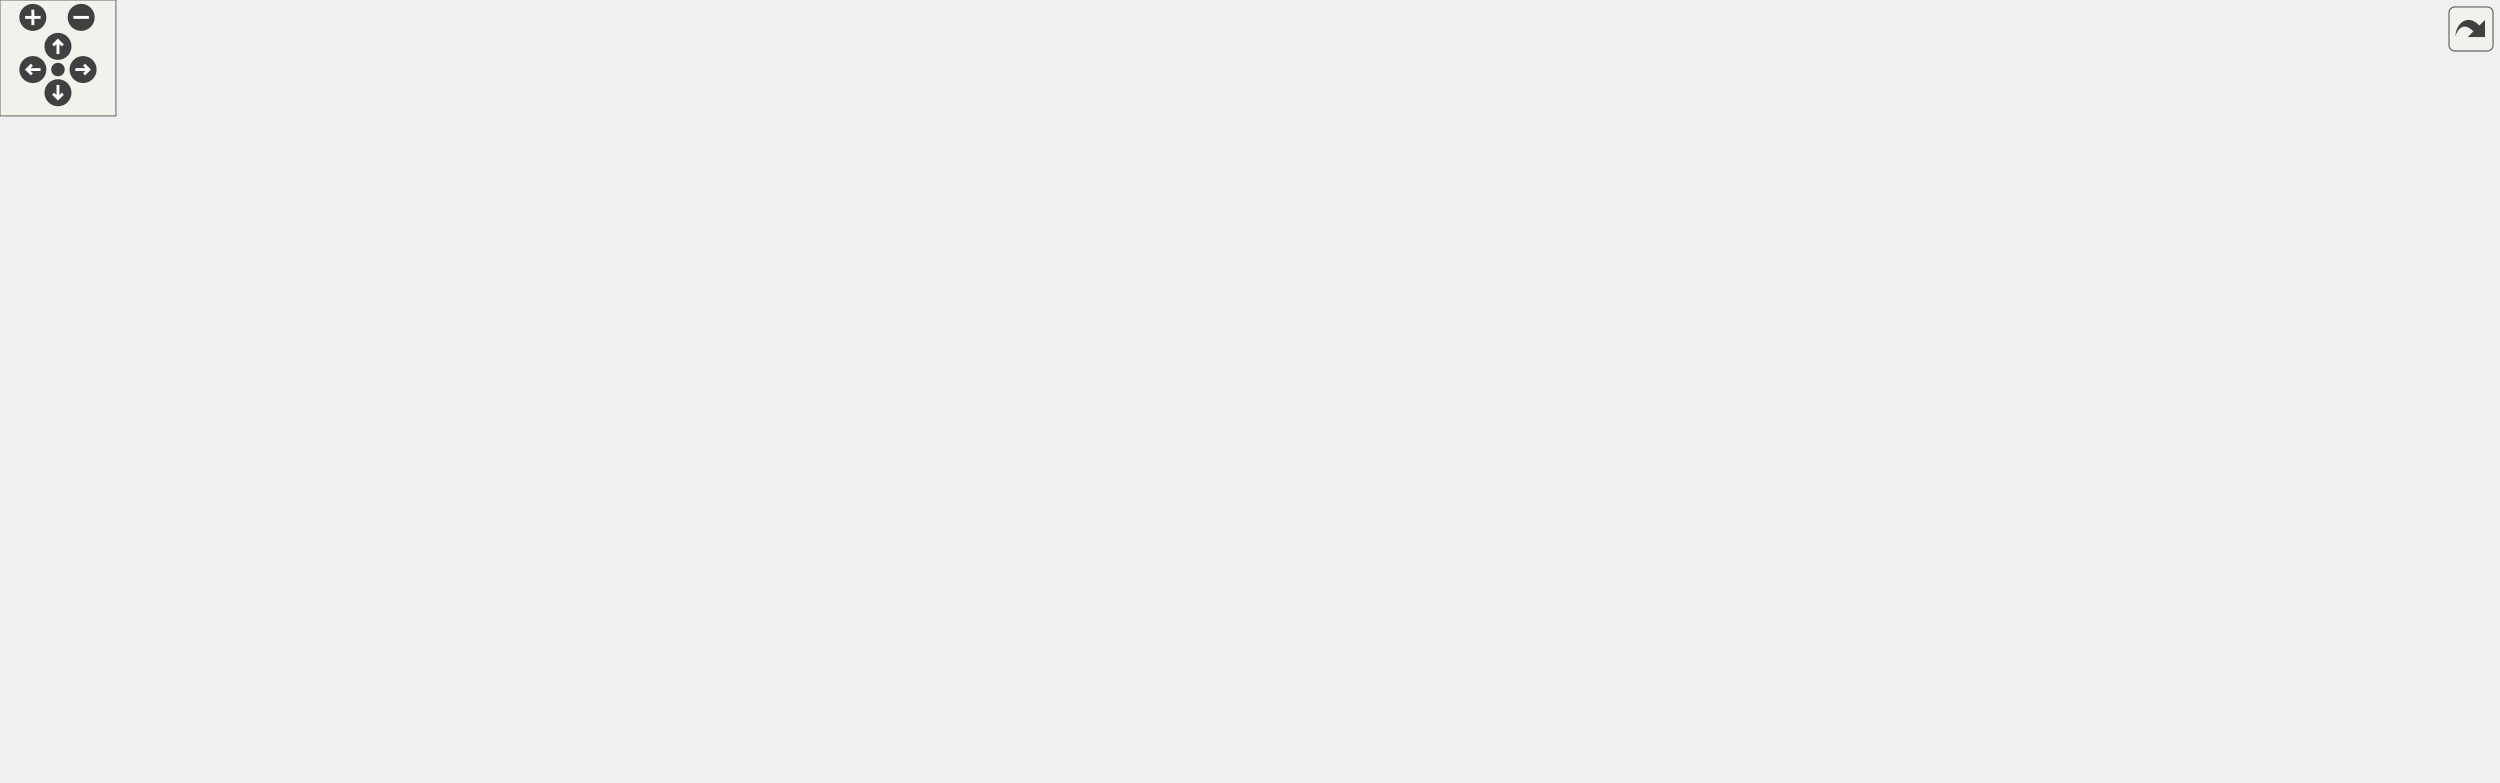
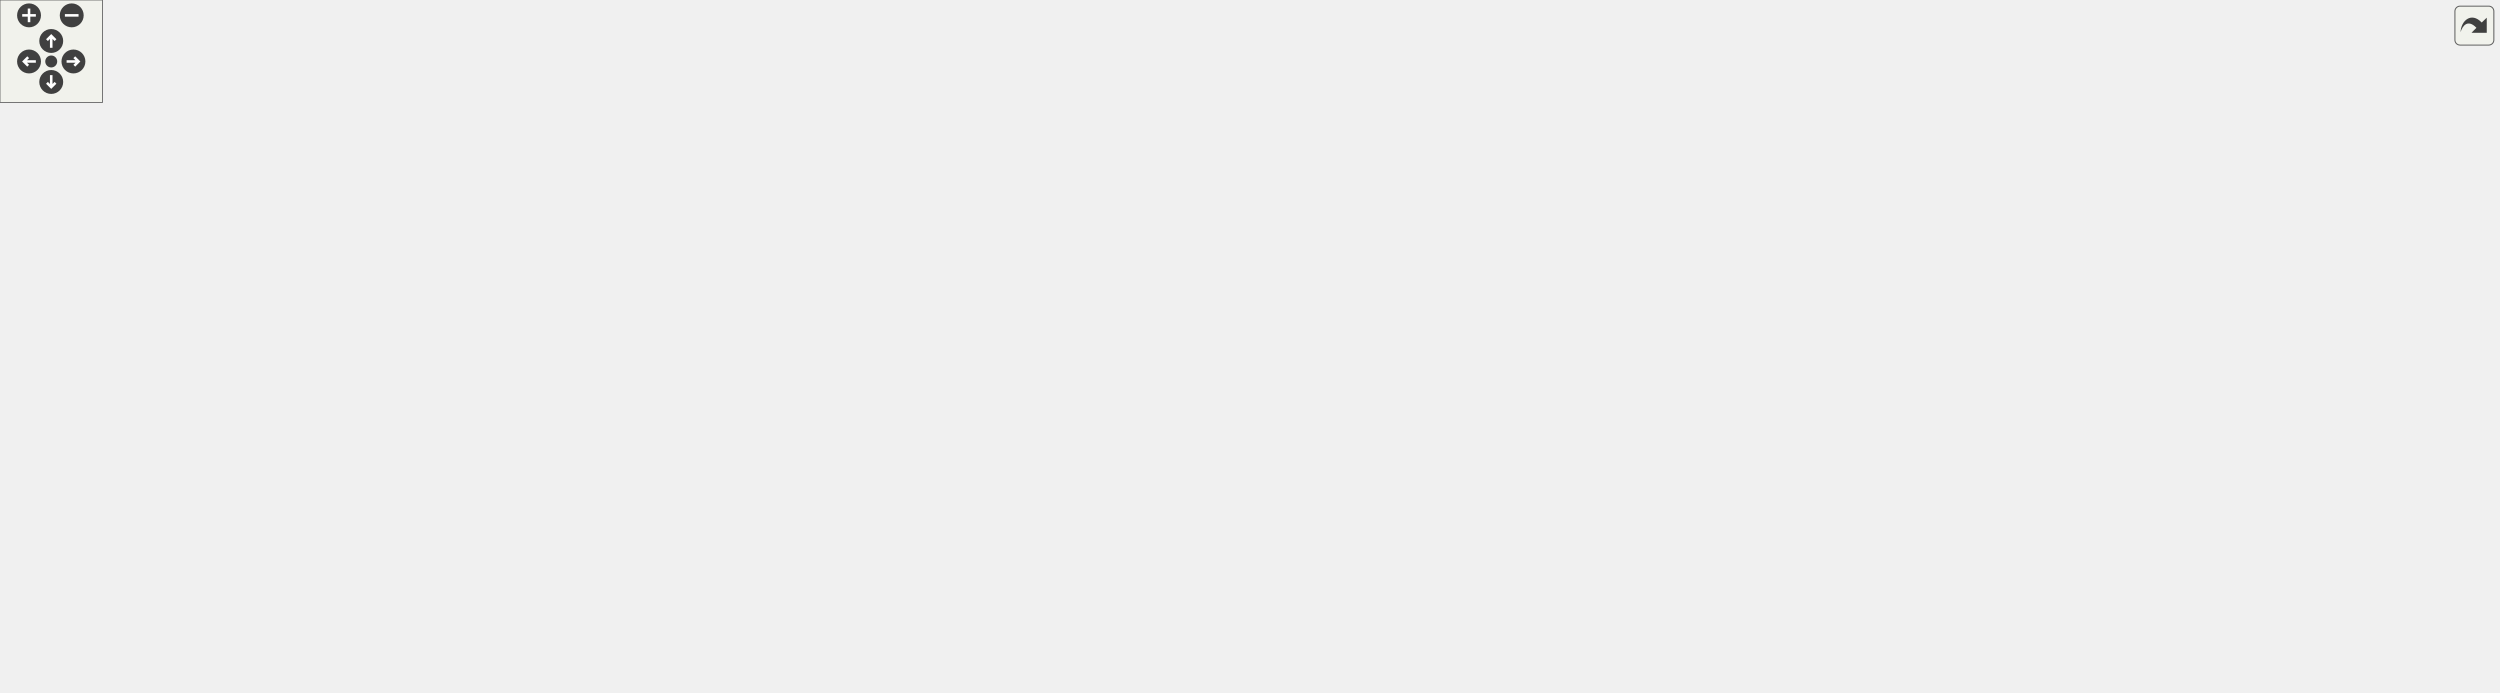
<svg xmlns="http://www.w3.org/2000/svg" xmlns:xlink="http://www.w3.org/1999/xlink" id="main" version="1.1" xml:space="preserve">
  <style type="text/css">
.edge:hover path { stroke: red; }
.edge:hover polygon { stroke: red; fill: red; }
</style>
  <defs>
    <circle id="rim" cx="0" cy="0" r="7" />
    <circle id="rim2" cx="0" cy="0" r="3.5" />
    <g id="zoomPlus">
      <use xlink:href="#rim" fill="#404040">
        <set attributeName="fill" to="#808080" begin="zoomplus.mouseover" end="zoomplus.mouseout" />
      </use>
      <path d="M-4,0h8M0,-4v8" fill="none" stroke="white" stroke-width="1.5" pointer-events="none" />
    </g>
    <g id="zoomMin">
      <use xlink:href="#rim" fill="#404040">
        <set attributeName="fill" to="#808080" begin="zoomminus.mouseover" end="zoomminus.mouseout" />
      </use>
      <path d="M-4,0h8" fill="none" stroke="white" stroke-width="1.5" pointer-events="none" />
    </g>
    <g id="dirArrow">
      <path fill="none" stroke="white" stroke-width="1.5" d="M0,-3.0v7 M-2.5,-0.5L0,-3.0L2.5,-0.5" />
    </g>
    <g id="resetDef">
      <use xlink:href="#rim2" fill="#404040">
        <set attributeName="fill" to="#808080" begin="reset.mouseover" end="reset.mouseout" />
      </use>
    </g>
  </defs>
  <svg id="graph" class="graph">
    <g id="viewport">
      <g id="node1" class="node">
        <g id="a_node1">
          <a xlink:title="A abstract scene to use for the scene that require menu functionality.">
-             <polygon fill="#bfbfbf" stroke="black" points="558,-116.5 558,-206.5 769,-206.5 769,-116.5 558,-116.5" />
-             <text text-anchor="middle" x="663.5" y="-194.5" font-family="Helvetica,sans-Serif" font-size="10.00">game::MenuScene</text>
-             <polyline fill="none" stroke="black" points="558,-187.5 769,-187.5 " />
-             <text text-anchor="middle" x="663.5" y="-175.5" font-family="Helvetica,sans-Serif" font-size="10.00"> </text>
-             <polyline fill="none" stroke="black" points="558,-168.5 769,-168.5 " />
-             <text text-anchor="start" x="566" y="-156.5" font-family="Helvetica,sans-Serif" font-size="10.00">+ MenuScene(const std</text>
-             <text text-anchor="start" x="566" y="-145.5" font-family="Helvetica,sans-Serif" font-size="10.00">::string &amp;title, bool</text>
-             <text text-anchor="start" x="566" y="-134.5" font-family="Helvetica,sans-Serif" font-size="10.00"> hasBackButton, BackgroundName</text>
-             <text text-anchor="start" x="566" y="-123.5" font-family="Helvetica,sans-Serif" font-size="10.00"> backgroundName=BackgroundName::Menu)</text>
+             <polygon fill="#bfbfbf" stroke="black" points="632,-116.5 632,-206.5 843,-206.5 843,-116.5 632,-116.5" />
+             <text text-anchor="middle" x="737.5" y="-194.5" font-family="Helvetica,sans-Serif" font-size="10.00">game::MenuScene</text>
+             <polyline fill="none" stroke="black" points="632,-187.5 843,-187.5 " />
+             <text text-anchor="middle" x="737.5" y="-175.5" font-family="Helvetica,sans-Serif" font-size="10.00"> </text>
+             <polyline fill="none" stroke="black" points="632,-168.5 843,-168.5 " />
+             <text text-anchor="start" x="640" y="-156.5" font-family="Helvetica,sans-Serif" font-size="10.00">+ MenuScene(const std</text>
+             <text text-anchor="start" x="640" y="-145.5" font-family="Helvetica,sans-Serif" font-size="10.00">::string &amp;title, bool</text>
+             <text text-anchor="start" x="640" y="-134.5" font-family="Helvetica,sans-Serif" font-size="10.00"> hasBackButton, BackgroundName</text>
+             <text text-anchor="start" x="640" y="-123.5" font-family="Helvetica,sans-Serif" font-size="10.00"> backgroundName=BackgroundName::Menu)</text>
          </a>
        </g>
      </g>
      <g id="node3" class="node">
        <g id="a_node3">
          <a xlink:href="classgame_1_1CreditScene.html" target="_top" xlink:title="A scene that contains credits to the developers.">
            <polygon fill="none" stroke="black" points="0,-0.5 0,-79.5 119,-79.5 119,-0.5 0,-0.5" />
            <text text-anchor="middle" x="59.5" y="-67.5" font-family="Helvetica,sans-Serif" font-size="10.00">game::CreditScene</text>
            <polyline fill="none" stroke="black" points="0,-60.5 119,-60.5 " />
            <text text-anchor="middle" x="59.5" y="-48.5" font-family="Helvetica,sans-Serif" font-size="10.00"> </text>
            <polyline fill="none" stroke="black" points="0,-41.5 119,-41.5 " />
            <text text-anchor="start" x="8" y="-29.5" font-family="Helvetica,sans-Serif" font-size="10.00">+ CreditScene(const</text>
            <text text-anchor="start" x="8" y="-18.5" font-family="Helvetica,sans-Serif" font-size="10.00"> std::shared_ptr&lt; spic</text>
            <text text-anchor="start" x="8" y="-7.5" font-family="Helvetica,sans-Serif" font-size="10.00">::GameObject &gt; &amp;audio)</text>
          </a>
        </g>
      </g>
      <g id="edge2" class="edge">
-         <path fill="none" stroke="midnightblue" d="M547.59,-155.23C437.24,-147.4 267.79,-128.01 128.5,-80 125.38,-78.92 122.23,-77.71 119.1,-76.38" />
-         <polygon fill="none" stroke="midnightblue" points="547.54,-158.73 557.75,-155.93 548.02,-151.75 547.54,-158.73" />
+         <path fill="none" stroke="midnightblue" d="M621.54,-158.25C496.78,-152.86 294.01,-135.39 128.5,-80 125.37,-78.95 122.22,-77.76 119.08,-76.45" />
+         <polygon fill="none" stroke="midnightblue" points="621.74,-161.77 631.87,-158.68 622.02,-154.77 621.74,-161.77" />
      </g>
      <g id="node4" class="node">
        <g id="a_node4">
          <a xlink:href="classgame_1_1GameOverScene.html" target="_top" xlink:title="A scene that contains a game over screen.">
            <polygon fill="none" stroke="black" points="137.5,-11.5 137.5,-68.5 257.5,-68.5 257.5,-11.5 137.5,-11.5" />
            <text text-anchor="middle" x="197.5" y="-56.5" font-family="Helvetica,sans-Serif" font-size="10.00">game::GameOverScene</text>
            <polyline fill="none" stroke="black" points="137.5,-49.5 257.5,-49.5 " />
            <text text-anchor="middle" x="197.5" y="-37.5" font-family="Helvetica,sans-Serif" font-size="10.00"> </text>
            <polyline fill="none" stroke="black" points="137.5,-30.5 257.5,-30.5 " />
            <text text-anchor="start" x="145.5" y="-18.5" font-family="Helvetica,sans-Serif" font-size="10.00">+ GameOverScene()</text>
          </a>
        </g>
      </g>
      <g id="edge3" class="edge">
-         <path fill="none" stroke="midnightblue" d="M547.59,-146.8C466.96,-134.92 357.96,-114.14 266.5,-80 258.12,-76.87 249.55,-72.82 241.42,-68.51" />
-         <polygon fill="none" stroke="midnightblue" points="547.37,-150.3 557.77,-148.27 548.38,-143.38 547.37,-150.3" />
+         <path fill="none" stroke="midnightblue" d="M621.84,-151.92C524.73,-142.1 383.5,-121.63 266.5,-80 257.94,-76.96 249.21,-72.89 240.97,-68.53" />
+         <polygon fill="none" stroke="midnightblue" points="621.68,-155.42 631.98,-152.93 622.37,-148.46 621.68,-155.42" />
      </g>
      <g id="node5" class="node">
        <g id="a_node5">
          <a xlink:href="classgame_1_1HelpScene.html" target="_top" xlink:title="A scene that contains help for the user.">
            <polygon fill="none" stroke="black" points="275.5,-0.5 275.5,-79.5 427.5,-79.5 427.5,-0.5 275.5,-0.5" />
            <text text-anchor="middle" x="351.5" y="-67.5" font-family="Helvetica,sans-Serif" font-size="10.00">game::HelpScene</text>
            <polyline fill="none" stroke="black" points="275.5,-60.5 427.5,-60.5 " />
            <text text-anchor="middle" x="351.5" y="-48.5" font-family="Helvetica,sans-Serif" font-size="10.00"> </text>
            <polyline fill="none" stroke="black" points="275.5,-41.5 427.5,-41.5 " />
            <text text-anchor="start" x="283.5" y="-29.5" font-family="Helvetica,sans-Serif" font-size="10.00">+ HelpScene(const std</text>
            <text text-anchor="start" x="283.5" y="-18.5" font-family="Helvetica,sans-Serif" font-size="10.00">::shared_ptr&lt; spic::GameObject</text>
            <text text-anchor="start" x="283.5" y="-7.5" font-family="Helvetica,sans-Serif" font-size="10.00"> &gt; &amp;audio)</text>
          </a>
        </g>
      </g>
      <g id="edge4" class="edge">
-         <path fill="none" stroke="midnightblue" d="M548.37,-121.91C512.3,-109.23 472.51,-94.61 436.5,-80 433.64,-78.84 430.74,-77.64 427.82,-76.41" />
-         <polygon fill="none" stroke="midnightblue" points="547.35,-125.26 557.94,-125.27 549.66,-118.66 547.35,-125.26" />
+         <path fill="none" stroke="midnightblue" d="M621.64,-134.37C565.1,-120.4 496.51,-101.62 436.5,-80 433.6,-78.95 430.66,-77.85 427.7,-76.7" />
+         <polygon fill="none" stroke="midnightblue" points="621.14,-137.85 631.68,-136.84 622.81,-131.06 621.14,-137.85" />
      </g>
      <g id="node6" class="node">
        <g id="a_node6">
          <a xlink:href="classgame_1_1LevelSelectionScene.html" target="_top" xlink:title="A scene that contains all the levels.">
            <polygon fill="none" stroke="black" points="445.5,-0.5 445.5,-79.5 591.5,-79.5 591.5,-0.5 445.5,-0.5" />
            <text text-anchor="middle" x="518.5" y="-67.5" font-family="Helvetica,sans-Serif" font-size="10.00">game::LevelSelectionScene</text>
            <polyline fill="none" stroke="black" points="445.5,-60.5 591.5,-60.5 " />
            <text text-anchor="middle" x="518.5" y="-48.5" font-family="Helvetica,sans-Serif" font-size="10.00"> </text>
            <polyline fill="none" stroke="black" points="445.5,-41.5 591.5,-41.5 " />
            <text text-anchor="start" x="453.5" y="-29.5" font-family="Helvetica,sans-Serif" font-size="10.00">+ LevelSelectionScene</text>
            <text text-anchor="start" x="453.5" y="-18.5" font-family="Helvetica,sans-Serif" font-size="10.00">(const std::shared_ptr</text>
            <text text-anchor="start" x="453.5" y="-7.5" font-family="Helvetica,sans-Serif" font-size="10.00">&lt; spic::GameObject &gt; &amp;audio)</text>
          </a>
        </g>
      </g>
      <g id="edge5" class="edge">
-         <path fill="none" stroke="midnightblue" d="M602,-109.82C589.84,-99.79 577.25,-89.42 565.65,-79.86" />
-         <polygon fill="none" stroke="midnightblue" points="599.98,-112.68 609.92,-116.34 604.43,-107.28 599.98,-112.68" />
+         <path fill="none" stroke="midnightblue" d="M647.71,-111.5C628.26,-100.89 607.96,-89.81 589.36,-79.66" />
+         <polygon fill="none" stroke="midnightblue" points="646.12,-114.62 656.57,-116.34 649.47,-108.48 646.12,-114.62" />
      </g>
      <g id="node7" class="node">
        <g id="a_node7">
          <a xlink:href="classgame_1_1LoadingScene.html" target="_top" xlink:title="Scene for the loading screen of the game.">
            <polygon fill="none" stroke="black" points="610,-11.5 610,-68.5 717,-68.5 717,-11.5 610,-11.5" />
            <text text-anchor="middle" x="663.5" y="-56.5" font-family="Helvetica,sans-Serif" font-size="10.00">game::LoadingScene</text>
            <polyline fill="none" stroke="black" points="610,-49.5 717,-49.5 " />
            <text text-anchor="middle" x="663.5" y="-37.5" font-family="Helvetica,sans-Serif" font-size="10.00"> </text>
            <polyline fill="none" stroke="black" points="610,-30.5 717,-30.5 " />
            <text text-anchor="start" x="618" y="-18.5" font-family="Helvetica,sans-Serif" font-size="10.00">+ LoadingScene()</text>
          </a>
        </g>
      </g>
      <g id="edge6" class="edge">
-         <path fill="none" stroke="midnightblue" d="M663.5,-106.08C663.5,-93.13 663.5,-79.85 663.5,-68.69" />
-         <polygon fill="none" stroke="midnightblue" points="660,-106.34 663.5,-116.34 667,-106.34 660,-106.34" />
+         <path fill="none" stroke="midnightblue" d="M704.75,-107.61C696.44,-94.19 687.83,-80.29 680.65,-68.69" />
+         <polygon fill="none" stroke="midnightblue" points="701.91,-109.68 710.16,-116.34 707.87,-106 701.91,-109.68" />
      </g>
      <g id="node8" class="node">
        <g id="a_node8">
          <a xlink:href="classgame_1_1MainScene.html" target="_top" xlink:title="A scene that show the title of the game and some information.">
            <polygon fill="none" stroke="black" points="735.5,-0.5 735.5,-79.5 887.5,-79.5 887.5,-0.5 735.5,-0.5" />
            <text text-anchor="middle" x="811.5" y="-67.5" font-family="Helvetica,sans-Serif" font-size="10.00">game::MainScene</text>
            <polyline fill="none" stroke="black" points="735.5,-60.5 887.5,-60.5 " />
            <text text-anchor="middle" x="811.5" y="-48.5" font-family="Helvetica,sans-Serif" font-size="10.00"> </text>
            <polyline fill="none" stroke="black" points="735.5,-41.5 887.5,-41.5 " />
            <text text-anchor="start" x="743.5" y="-29.5" font-family="Helvetica,sans-Serif" font-size="10.00">+ MainScene(const std</text>
            <text text-anchor="start" x="743.5" y="-18.5" font-family="Helvetica,sans-Serif" font-size="10.00">::shared_ptr&lt; spic::GameObject</text>
            <text text-anchor="start" x="743.5" y="-7.5" font-family="Helvetica,sans-Serif" font-size="10.00"> &gt; &amp;audio)</text>
          </a>
        </g>
      </g>
      <g id="edge7" class="edge">
-         <path fill="none" stroke="midnightblue" d="M726.27,-109.82C738.69,-99.79 751.54,-89.42 763.38,-79.86" />
-         <polygon fill="none" stroke="midnightblue" points="723.77,-107.34 718.19,-116.34 728.17,-112.78 723.77,-107.34" />
+         <path fill="none" stroke="midnightblue" d="M770.13,-107.81C775.95,-98.41 781.91,-88.78 787.44,-79.86" />
+         <polygon fill="none" stroke="midnightblue" points="767.13,-106 764.84,-116.34 773.09,-109.68 767.13,-106" />
      </g>
      <g id="node9" class="node">
        <g id="a_node9">
          <a xlink:href="classgame_1_1PauseScene.html" target="_top" xlink:title="A scene that contains functionality for pausing the game.">
            <polygon fill="none" stroke="black" points="906,-11.5 906,-68.5 1007,-68.5 1007,-11.5 906,-11.5" />
            <text text-anchor="middle" x="956.5" y="-56.5" font-family="Helvetica,sans-Serif" font-size="10.00">game::PauseScene</text>
            <polyline fill="none" stroke="black" points="906,-49.5 1007,-49.5 " />
            <text text-anchor="middle" x="956.5" y="-37.5" font-family="Helvetica,sans-Serif" font-size="10.00"> </text>
            <polyline fill="none" stroke="black" points="906,-30.5 1007,-30.5 " />
            <text text-anchor="start" x="914" y="-18.5" font-family="Helvetica,sans-Serif" font-size="10.00">+ PauseScene()</text>
          </a>
        </g>
      </g>
      <g id="edge8" class="edge">
-         <path fill="none" stroke="midnightblue" d="M778.84,-126.83C817.1,-114.05 859.37,-98.14 896.5,-80 903.31,-76.67 910.28,-72.72 916.95,-68.62" />
-         <polygon fill="none" stroke="midnightblue" points="777.61,-123.56 769.21,-130.01 779.81,-130.2 777.61,-123.56" />
+         <path fill="none" stroke="midnightblue" d="M837.78,-111.8C857.45,-101.67 877.78,-90.78 896.5,-80 902.64,-76.47 909.02,-72.57 915.22,-68.65" />
+         <polygon fill="none" stroke="midnightblue" points="836.1,-108.73 828.79,-116.4 839.29,-114.96 836.1,-108.73" />
      </g>
      <g id="node10" class="node">
        <g id="a_node10">
          <a xlink:href="classgame_1_1SaveSelectionScene.html" target="_top" xlink:title="Scene for selection which save the user wants to play.">
            <polygon fill="none" stroke="black" points="1025.5,-0.5 1025.5,-79.5 1171.5,-79.5 1171.5,-0.5 1025.5,-0.5" />
            <text text-anchor="middle" x="1098.5" y="-67.5" font-family="Helvetica,sans-Serif" font-size="10.00">game::SaveSelectionScene</text>
            <polyline fill="none" stroke="black" points="1025.5,-60.5 1171.5,-60.5 " />
            <text text-anchor="middle" x="1098.5" y="-48.5" font-family="Helvetica,sans-Serif" font-size="10.00"> </text>
            <polyline fill="none" stroke="black" points="1025.5,-41.5 1171.5,-41.5 " />
            <text text-anchor="start" x="1033.5" y="-29.5" font-family="Helvetica,sans-Serif" font-size="10.00">+ SaveSelectionScene</text>
            <text text-anchor="start" x="1033.5" y="-18.5" font-family="Helvetica,sans-Serif" font-size="10.00">(const std::shared_ptr</text>
            <text text-anchor="start" x="1033.5" y="-7.5" font-family="Helvetica,sans-Serif" font-size="10.00">&lt; spic::GameObject &gt; &amp;audio)</text>
          </a>
        </g>
      </g>
      <g id="edge9" class="edge">
-         <path fill="none" stroke="midnightblue" d="M779.21,-140.77C849.01,-127.24 939.1,-106.86 1016.5,-80 1019.33,-79.02 1022.19,-77.97 1025.06,-76.86" />
-         <polygon fill="none" stroke="midnightblue" points="778.23,-137.4 769.07,-142.72 779.55,-144.27 778.23,-137.4" />
+         <path fill="none" stroke="midnightblue" d="M852.87,-131.76C903.67,-117.94 963.69,-100.02 1016.5,-80 1019.45,-78.88 1022.44,-77.7 1025.44,-76.47" />
+         <polygon fill="none" stroke="midnightblue" points="851.9,-128.39 843.16,-134.38 853.73,-135.15 851.9,-128.39" />
      </g>
      <g id="node11" class="node">
        <g id="a_node11">
+           <a xlink:href="classgame_1_1StatsScene.html" target="_top" xlink:title=" ">
+             <polygon fill="none" stroke="black" points="1189.5,-0.5 1189.5,-79.5 1341.5,-79.5 1341.5,-0.5 1189.5,-0.5" />
+             <text text-anchor="middle" x="1265.5" y="-67.5" font-family="Helvetica,sans-Serif" font-size="10.00">game::StatsScene</text>
+             <polyline fill="none" stroke="black" points="1189.5,-60.5 1341.5,-60.5 " />
+             <text text-anchor="middle" x="1265.5" y="-48.5" font-family="Helvetica,sans-Serif" font-size="10.00"> </text>
+             <polyline fill="none" stroke="black" points="1189.5,-41.5 1341.5,-41.5 " />
+             <text text-anchor="start" x="1197.5" y="-29.5" font-family="Helvetica,sans-Serif" font-size="10.00">+ StatsScene(const std</text>
+             <text text-anchor="start" x="1197.5" y="-18.5" font-family="Helvetica,sans-Serif" font-size="10.00">::shared_ptr&lt; spic::GameObject</text>
+             <text text-anchor="start" x="1197.5" y="-7.5" font-family="Helvetica,sans-Serif" font-size="10.00"> &gt; &amp;audio)</text>
+           </a>
+         </g>
+       </g>
+       <g id="edge10" class="edge">
+         <path fill="none" stroke="midnightblue" d="M853.14,-147.55C943.66,-135.5 1071.98,-114.16 1180.5,-80 1183.44,-79.07 1186.42,-78.07 1189.4,-77.01" />
+         <polygon fill="none" stroke="midnightblue" points="852.58,-144.1 843.12,-148.87 853.49,-151.04 852.58,-144.1" />
+       </g>
+       <g id="node12" class="node">
+         <g id="a_node12">
          <a xlink:href="classgame_1_1VictoryScene.html" target="_top" xlink:title="A scene that contains a victory screen.">
-             <polygon fill="none" stroke="black" points="1190,-11.5 1190,-68.5 1293,-68.5 1293,-11.5 1190,-11.5" />
-             <text text-anchor="middle" x="1241.5" y="-56.5" font-family="Helvetica,sans-Serif" font-size="10.00">game::VictoryScene</text>
-             <polyline fill="none" stroke="black" points="1190,-49.5 1293,-49.5 " />
-             <text text-anchor="middle" x="1241.5" y="-37.5" font-family="Helvetica,sans-Serif" font-size="10.00"> </text>
-             <polyline fill="none" stroke="black" points="1190,-30.5 1293,-30.5 " />
-             <text text-anchor="start" x="1198" y="-18.5" font-family="Helvetica,sans-Serif" font-size="10.00">+ VictoryScene()</text>
-           </a>
-         </g>
-       </g>
-       <g id="edge10" class="edge">
-         <path fill="none" stroke="midnightblue" d="M779.42,-156.09C886.55,-148.88 1048.6,-129.9 1180.5,-80 1188.38,-77.02 1196.31,-72.93 1203.73,-68.51" />
-         <polygon fill="none" stroke="midnightblue" points="778.98,-152.61 769.23,-156.76 779.44,-159.6 778.98,-152.61" />
+             <polygon fill="none" stroke="black" points="1360,-11.5 1360,-68.5 1463,-68.5 1463,-11.5 1360,-11.5" />
+             <text text-anchor="middle" x="1411.5" y="-56.5" font-family="Helvetica,sans-Serif" font-size="10.00">game::VictoryScene</text>
+             <polyline fill="none" stroke="black" points="1360,-49.5 1463,-49.5 " />
+             <text text-anchor="middle" x="1411.5" y="-37.5" font-family="Helvetica,sans-Serif" font-size="10.00"> </text>
+             <polyline fill="none" stroke="black" points="1360,-30.5 1463,-30.5 " />
+             <text text-anchor="start" x="1368" y="-18.5" font-family="Helvetica,sans-Serif" font-size="10.00">+ VictoryScene()</text>
+           </a>
+         </g>
+       </g>
+       <g id="edge11" class="edge">
+         <path fill="none" stroke="midnightblue" d="M853.06,-160.18C979,-156.47 1184.7,-140.47 1350.5,-80 1358.41,-77.11 1366.36,-73.07 1373.79,-68.67" />
+         <polygon fill="none" stroke="midnightblue" points="852.9,-156.68 843,-160.46 853.09,-163.68 852.9,-156.68" />
      </g>
      <g id="node2" class="node">
        <g id="a_node2">
          <a xlink:href="classspic_1_1Scene.html" target="_top" xlink:title="Class representing a scene which can be rendered by the Camera. @spicapi.">
-             <polygon fill="none" stroke="black" points="601,-243.5 601,-344.5 726,-344.5 726,-243.5 601,-243.5" />
-             <text text-anchor="middle" x="663.5" y="-332.5" font-family="Helvetica,sans-Serif" font-size="10.00">spic::Scene</text>
-             <polyline fill="none" stroke="black" points="601,-325.5 726,-325.5 " />
-             <text text-anchor="middle" x="663.5" y="-313.5" font-family="Helvetica,sans-Serif" font-size="10.00"> </text>
-             <polyline fill="none" stroke="black" points="601,-306.5 726,-306.5 " />
-             <text text-anchor="start" x="609" y="-294.5" font-family="Helvetica,sans-Serif" font-size="10.00">+ Scene()</text>
-             <text text-anchor="start" x="609" y="-283.5" font-family="Helvetica,sans-Serif" font-size="10.00">+ void RenderScene()</text>
-             <text text-anchor="start" x="609" y="-272.5" font-family="Helvetica,sans-Serif" font-size="10.00">+ std::vector&lt; std::shared</text>
-             <text text-anchor="start" x="609" y="-261.5" font-family="Helvetica,sans-Serif" font-size="10.00">_ptr&lt; GameObject &gt; &gt; &amp;</text>
-             <text text-anchor="start" x="609" y="-250.5" font-family="Helvetica,sans-Serif" font-size="10.00"> Contents()</text>
+             <polygon fill="none" stroke="black" points="675,-243.5 675,-344.5 800,-344.5 800,-243.5 675,-243.5" />
+             <text text-anchor="middle" x="737.5" y="-332.5" font-family="Helvetica,sans-Serif" font-size="10.00">spic::Scene</text>
+             <polyline fill="none" stroke="black" points="675,-325.5 800,-325.5 " />
+             <text text-anchor="middle" x="737.5" y="-313.5" font-family="Helvetica,sans-Serif" font-size="10.00"> </text>
+             <polyline fill="none" stroke="black" points="675,-306.5 800,-306.5 " />
+             <text text-anchor="start" x="683" y="-294.5" font-family="Helvetica,sans-Serif" font-size="10.00">+ Scene()</text>
+             <text text-anchor="start" x="683" y="-283.5" font-family="Helvetica,sans-Serif" font-size="10.00">+ void RenderScene()</text>
+             <text text-anchor="start" x="683" y="-272.5" font-family="Helvetica,sans-Serif" font-size="10.00">+ std::vector&lt; std::shared</text>
+             <text text-anchor="start" x="683" y="-261.5" font-family="Helvetica,sans-Serif" font-size="10.00">_ptr&lt; GameObject &gt; &gt; &amp;</text>
+             <text text-anchor="start" x="683" y="-250.5" font-family="Helvetica,sans-Serif" font-size="10.00"> Contents()</text>
          </a>
        </g>
      </g>
      <g id="edge1" class="edge">
-         <path fill="none" stroke="midnightblue" d="M663.5,-233.23C663.5,-224.24 663.5,-215.1 663.5,-206.52" />
-         <polygon fill="none" stroke="midnightblue" points="660,-233.29 663.5,-243.29 667,-233.29 660,-233.29" />
+         <path fill="none" stroke="midnightblue" d="M737.5,-233.23C737.5,-224.24 737.5,-215.1 737.5,-206.52" />
+         <polygon fill="none" stroke="midnightblue" points="734,-233.29 737.5,-243.29 741,-233.29 734,-233.29" />
      </g>
    </g>
  </svg>
  <g id="navigator" transform="translate(0 0)" fill="#404254">
    <rect fill="#f2f5e9" fill-opacity="0.5" stroke="#606060" stroke-width=".5" x="0" y="0" width="60" height="60" />
    <use id="zoomplus" xlink:href="#zoomPlus" x="17" y="9" />
    <use id="zoomminus" xlink:href="#zoomMin" x="42" y="9" />
    <use id="reset" xlink:href="#resetDef" x="30" y="36" />
    <g id="arrowUp" xlink:href="#dirArrow" transform="translate(30 24)">
      <use xlink:href="#rim" fill="#404040">
        <set attributeName="fill" to="#808080" begin="arrowUp.mouseover" end="arrowUp.mouseout" />
      </use>
      <path fill="none" stroke="white" stroke-width="1.5" d="M0,-3.0v7 M-2.5,-0.5L0,-3.0L2.5,-0.5" />
    </g>
    <g id="arrowRight" xlink:href="#dirArrow" transform="rotate(90) translate(36 -43)">
      <use xlink:href="#rim" fill="#404040">
        <set attributeName="fill" to="#808080" begin="arrowRight.mouseover" end="arrowRight.mouseout" />
      </use>
      <path fill="none" stroke="white" stroke-width="1.5" d="M0,-3.0v7 M-2.5,-0.5L0,-3.0L2.5,-0.5" />
    </g>
    <g id="arrowDown" xlink:href="#dirArrow" transform="rotate(180) translate(-30 -48)">
      <use xlink:href="#rim" fill="#404040">
        <set attributeName="fill" to="#808080" begin="arrowDown.mouseover" end="arrowDown.mouseout" />
      </use>
      <path fill="none" stroke="white" stroke-width="1.5" d="M0,-3.0v7 M-2.5,-0.5L0,-3.0L2.5,-0.5" />
    </g>
    <g id="arrowLeft" xlink:href="#dirArrow" transform="rotate(270) translate(-36 17)">
      <use xlink:href="#rim" fill="#404040">
        <set attributeName="fill" to="#808080" begin="arrowLeft.mouseover" end="arrowLeft.mouseout" />
      </use>
      <path fill="none" stroke="white" stroke-width="1.5" d="M0,-3.0v7 M-2.5,-0.5L0,-3.0L2.5,-0.5" />
    </g>
  </g>
  <svg viewBox="0 0 15 15" width="100%" height="30px" preserveAspectRatio="xMaxYMin meet">
    <g id="arrow_out" transform="scale(0.3 0.3)">
      <a xlink:href="classgame_1_1MenuScene__inherit__graph_org.svg" target="_base">
        <rect id="button" ry="5" rx="5" y="6" x="6" height="38" width="38" fill="#f2f5e9" fill-opacity="0.5" stroke="#606060" stroke-width="1.0" />
        <path id="arrow" d="M 11.5,31.437 C 11.94,20.098 22.043,11.323 32.159,21.979 L 37.069,17.246 C 37.069,17.246 37.088,32 37.088,32 L 22.16,31.978 C 22.16,31.978 26.998,27.14 26.998,27.14 C 18.529,18.264 13.292,25.23 11.5,31.437 z" style="fill:#404040;" />
      </a>
    </g>
  </svg>
</svg>
